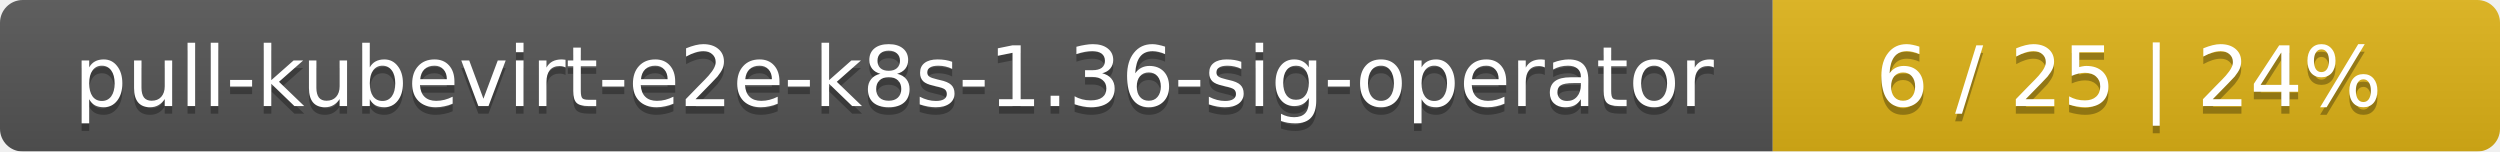
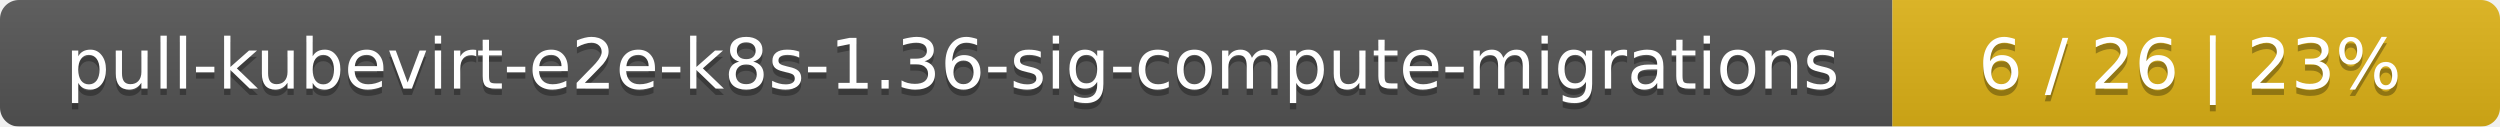
- <svg xmlns="http://www.w3.org/2000/svg" width="330" height="20">
+ <svg xmlns="http://www.w3.org/2000/svg" width="395" height="20">
  <linearGradient id="smooth" x2="0" y2="100%">
    <stop offset="0" stop-color="#bbb" stop-opacity=".1" />
    <stop offset="1" stop-opacity=".1" />
  </linearGradient>
  <mask id="round">
-     <rect width="330" height="20" rx="3" fill="#fff" />
+     <rect width="395" height="20" rx="3" fill="#fff" />
  </mask>
  <g mask="url(#round)">
-     <rect width="234" height="20" fill="#555" />
-     <rect x="234" width="96" height="20" fill="#dfb317" />
-     <rect width="330" height="20" fill="url(#smooth)" />
+     <rect width="299" height="20" fill="#555" />
+     <rect x="299" width="96" height="20" fill="#dfb317" />
+     <rect width="395" height="20" fill="url(#smooth)" />
  </g>
  <g fill="#fff" text-anchor="middle" font-family="DejaVu Sans,Verdana,Geneva,sans-serif" font-size="11">
-     <text x="118" y="15" fill="#010101" fill-opacity=".3">pull-kubevirt-e2e-k8s-1.36-sig-operator</text>
-     <text x="118" y="14">pull-kubevirt-e2e-k8s-1.36-sig-operator</text>
-     <text x="281" y="15" fill="#010101" fill-opacity=".3">6 / 25    |    24%</text>
-     <text x="281" y="14">6 / 25    |    24%</text>
+     <text x="150.5" y="15" fill="#010101" fill-opacity=".3">pull-kubevirt-e2e-k8s-1.36-sig-compute-migrations</text>
+     <text x="150.5" y="14">pull-kubevirt-e2e-k8s-1.36-sig-compute-migrations</text>
+     <text x="346" y="15" fill="#010101" fill-opacity=".3">6 / 26    |    23%</text>
+     <text x="346" y="14">6 / 26    |    23%</text>
  </g>
</svg>
